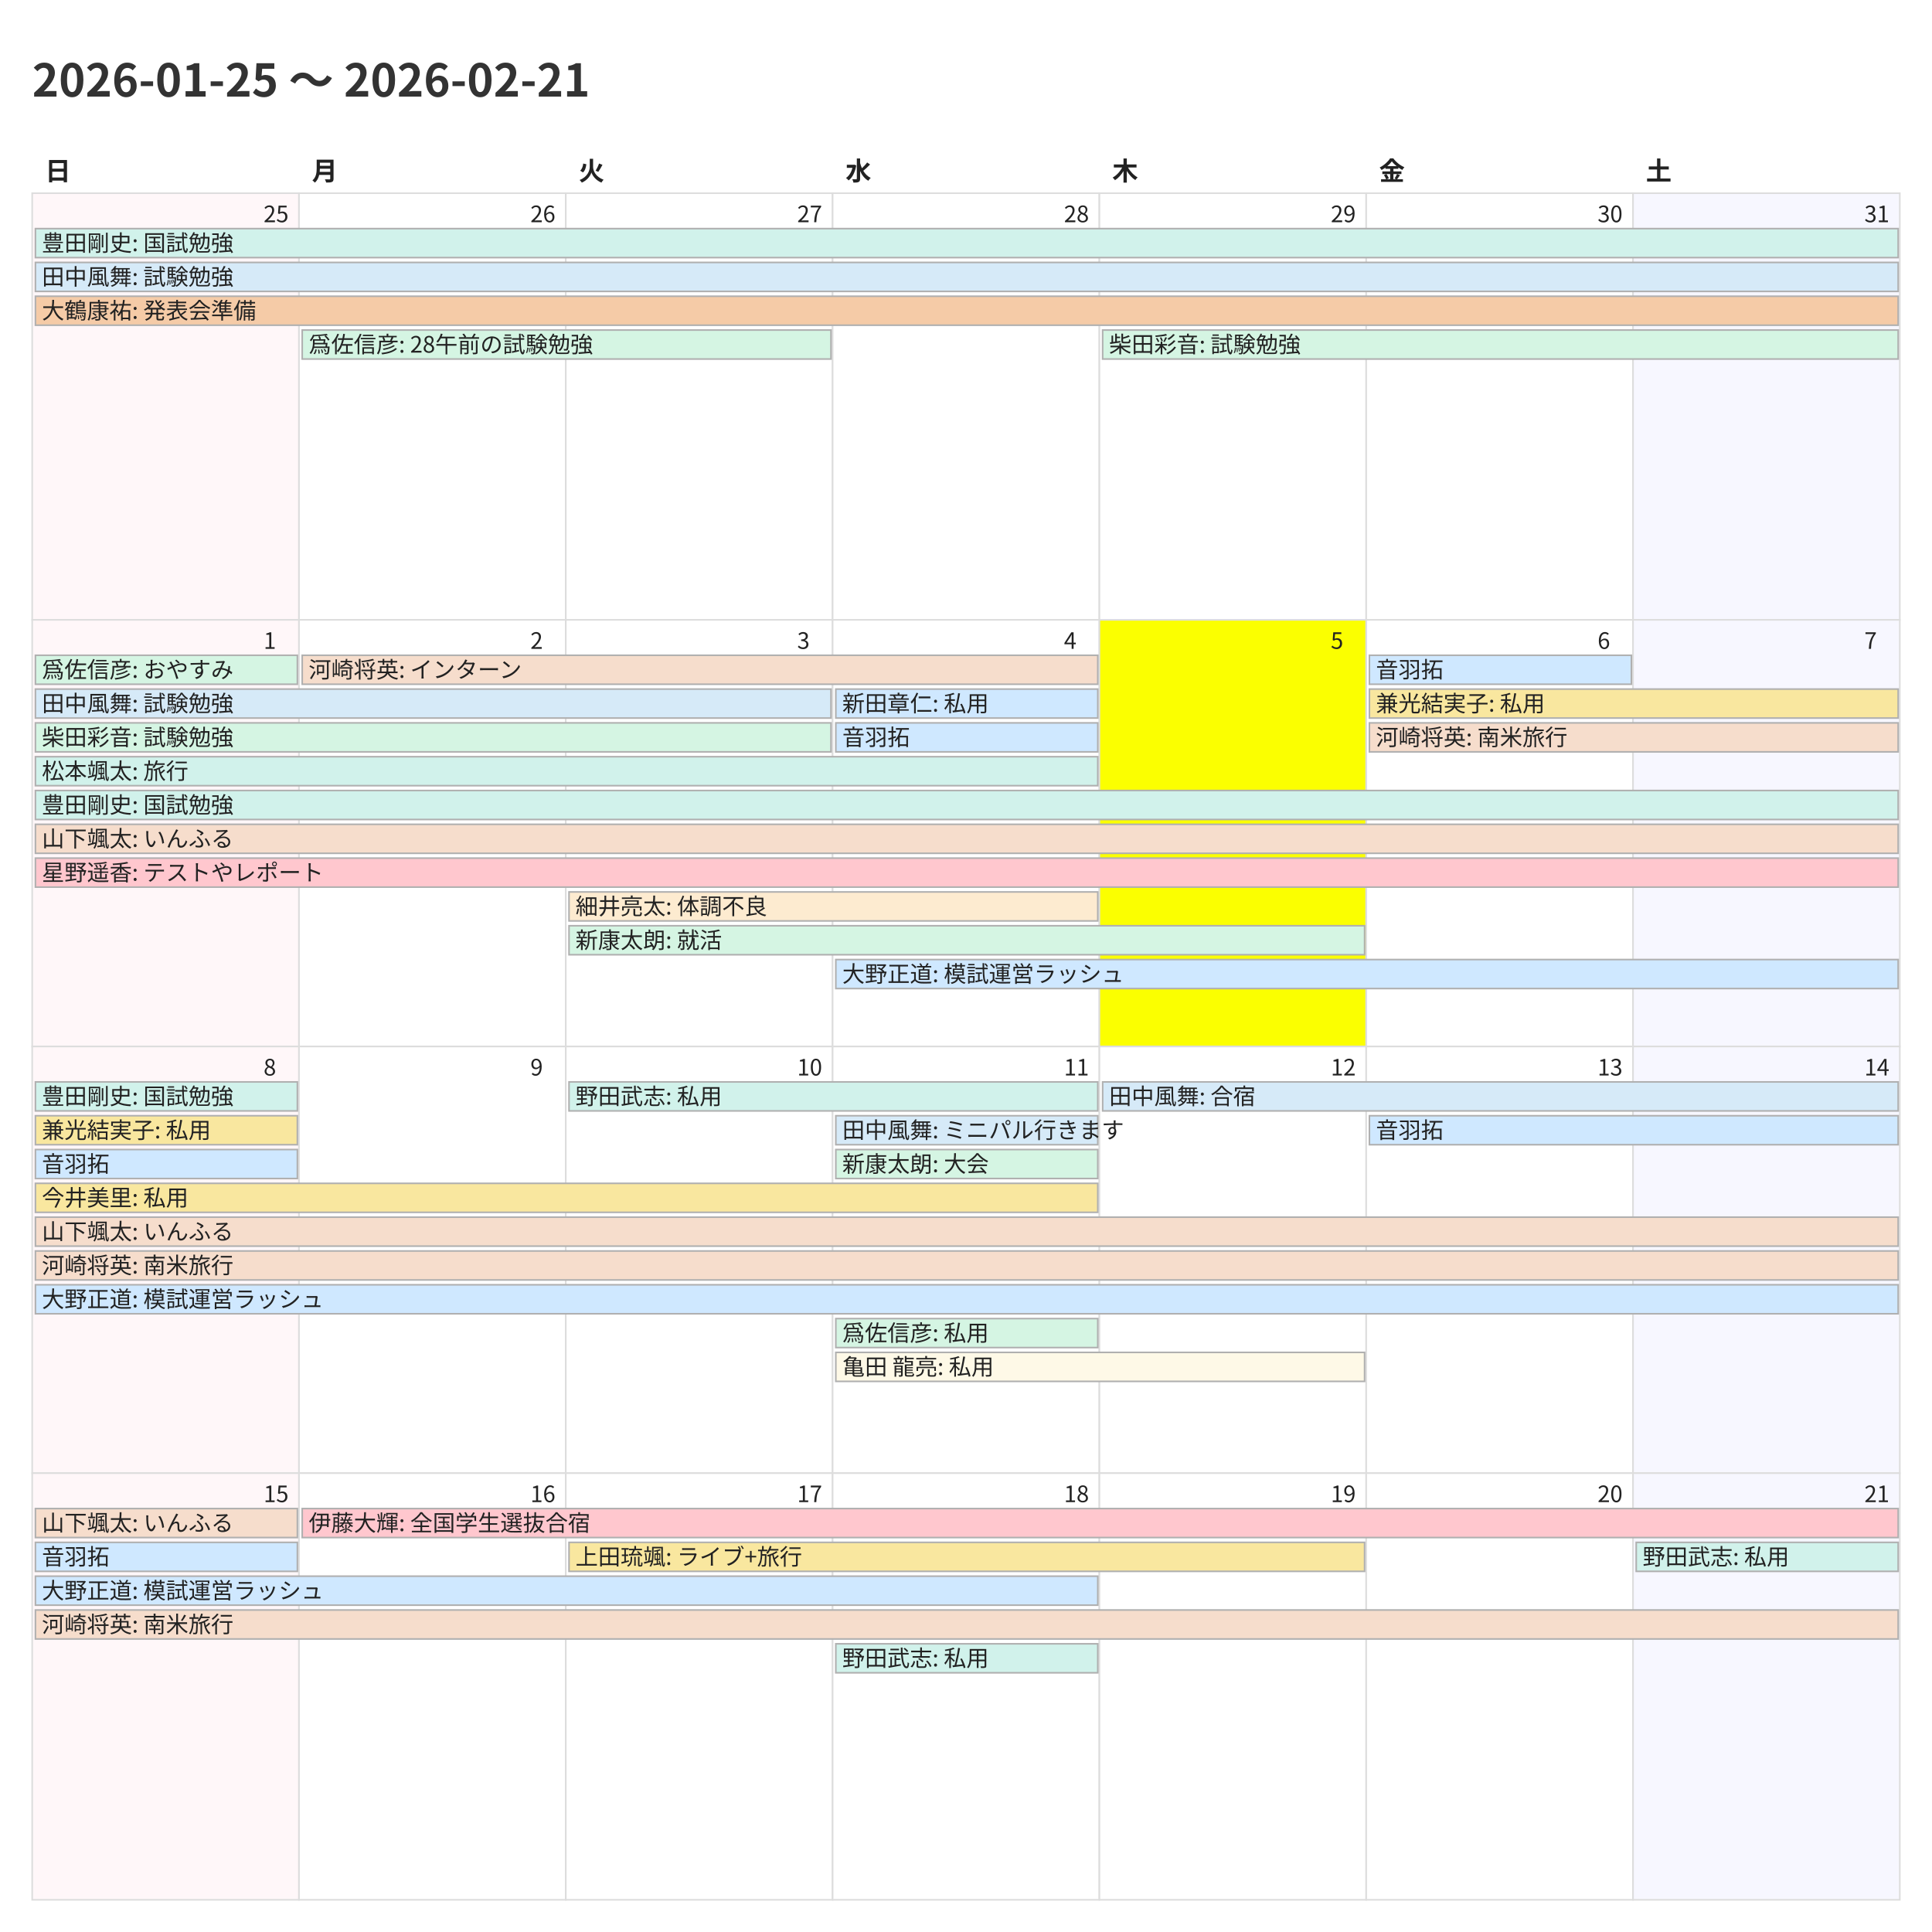
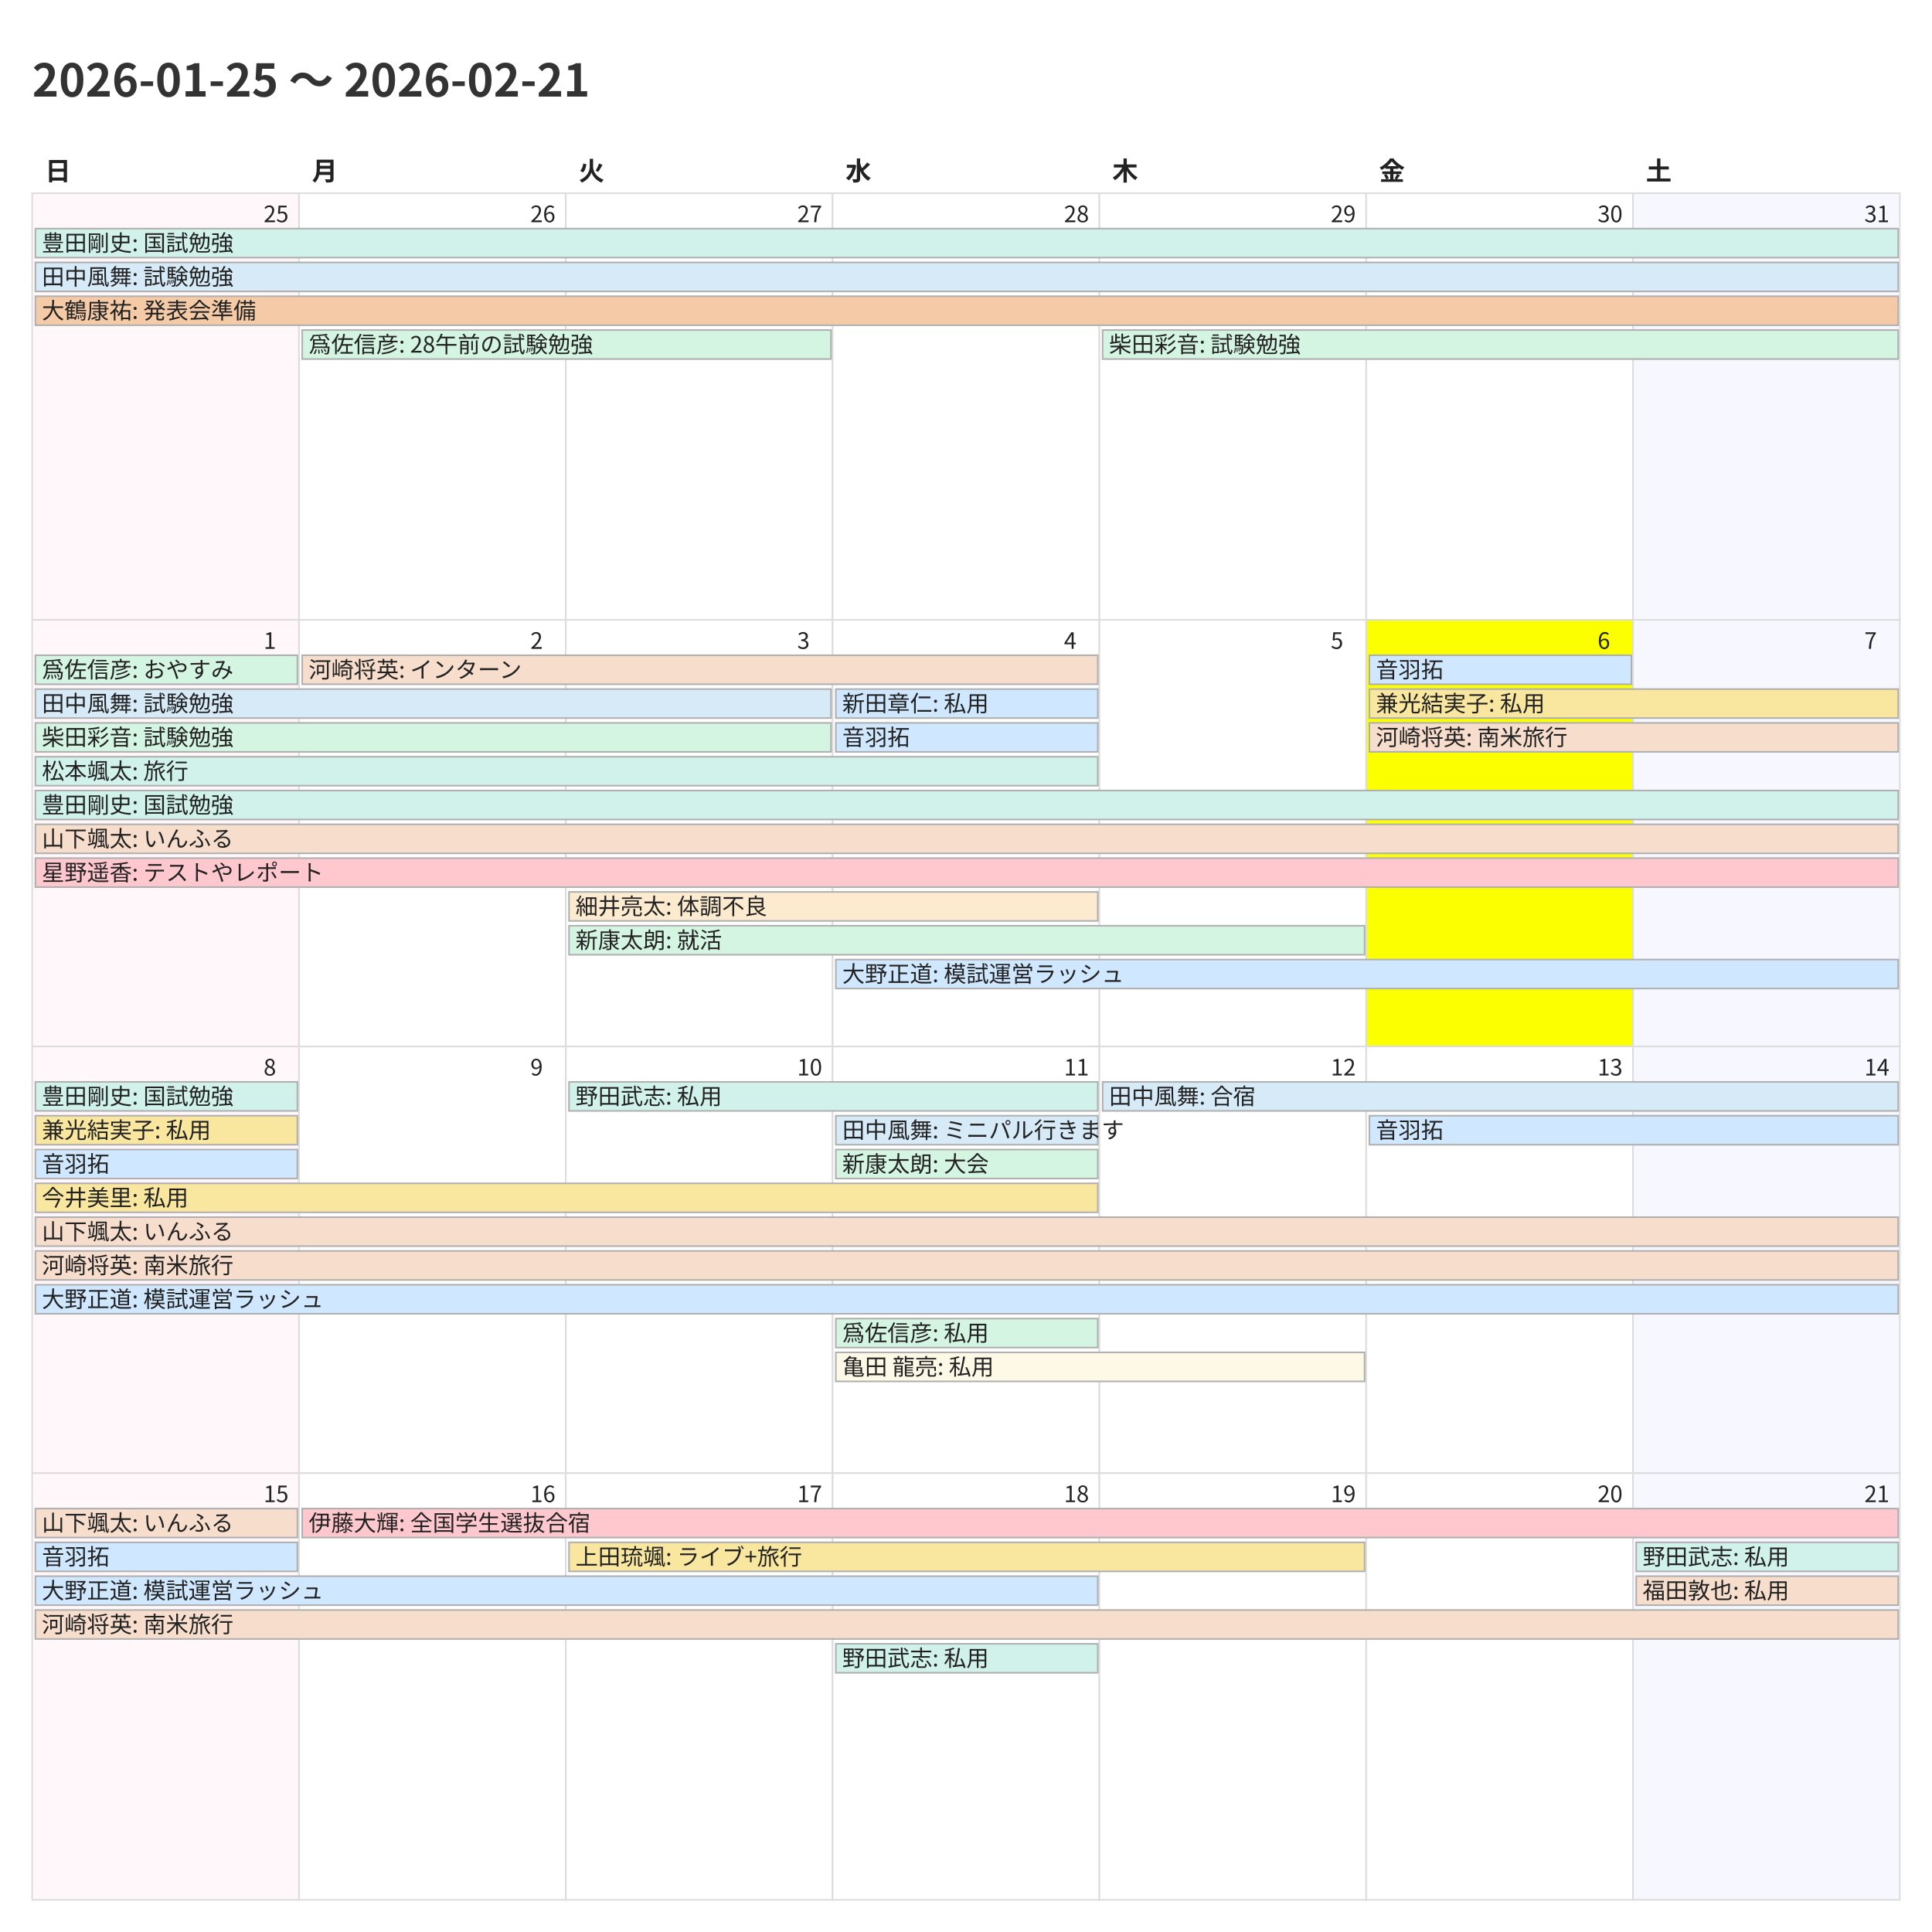
<svg xmlns="http://www.w3.org/2000/svg" width="1200" height="1200">
  <style>
    @charset "UTF-8";
    .title {
      font-family: "Noto Sans CJK JP","Noto Sans JP","IPAexGothic",
                   "Yu Gothic","Hiragino Kaku Gothic ProN",sans-serif;
      font-size: 28px; font-weight: 700; fill: #333;
    }
    .weekday, .day-number, .event {
      font-family: "Noto Sans CJK JP","Noto Sans JP","IPAexGothic",
                   "Yu Gothic","Hiragino Kaku Gothic ProN",sans-serif;
      fill: #222;
    }
    .weekday { font-size: 16px; font-weight: 600; }
    .day-number { font-size: 14px; }
    .event { font-size: 14px; }
    .cell { fill: #fff; stroke: #ddd; }
  </style>
  <rect x="0" y="0" width="1200" height="1200" fill="#fff" />
  <text class="title" x="20" y="60">2026-01-25 〜 2026-02-21</text>
  <text class="weekday" x="28.0" y="112">日</text>
  <text class="weekday" x="193.714" y="112">月</text>
  <text class="weekday" x="359.429" y="112">火</text>
  <text class="weekday" x="525.143" y="112">水</text>
  <text class="weekday" x="690.857" y="112">木</text>
  <text class="weekday" x="856.571" y="112">金</text>
  <text class="weekday" x="1022.286" y="112">土</text>
  <rect x="20.0" y="120.0" width="165.714" height="265.0" fill="#fff7f9" stroke="#ddd" />
  <text class="day-number" x="163.714" y="138.0">25</text>
  <rect x="185.714" y="120.0" width="165.714" height="265.0" fill="#ffffff" stroke="#ddd" />
  <text class="day-number" x="329.429" y="138.0">26</text>
  <rect x="351.429" y="120.0" width="165.714" height="265.0" fill="#ffffff" stroke="#ddd" />
  <text class="day-number" x="495.143" y="138.0">27</text>
  <rect x="517.143" y="120.0" width="165.714" height="265.0" fill="#ffffff" stroke="#ddd" />
  <text class="day-number" x="660.857" y="138.0">28</text>
  <rect x="682.857" y="120.0" width="165.714" height="265.0" fill="#ffffff" stroke="#ddd" />
  <text class="day-number" x="826.571" y="138.0">29</text>
  <rect x="848.571" y="120.0" width="165.714" height="265.0" fill="#ffffff" stroke="#ddd" />
  <text class="day-number" x="992.286" y="138.0">30</text>
  <rect x="1014.286" y="120.0" width="165.714" height="265.0" fill="#f7f7ff" stroke="#ddd" />
  <text class="day-number" x="1158.0" y="138.0">31</text>
  <rect x="20.0" y="385.0" width="165.714" height="265.0" fill="#fff7f9" stroke="#ddd" />
  <text class="day-number" x="163.714" y="403.0">1</text>
  <rect x="185.714" y="385.0" width="165.714" height="265.0" fill="#ffffff" stroke="#ddd" />
  <text class="day-number" x="329.429" y="403.0">2</text>
  <rect x="351.429" y="385.0" width="165.714" height="265.0" fill="#ffffff" stroke="#ddd" />
  <text class="day-number" x="495.143" y="403.0">3</text>
  <rect x="517.143" y="385.0" width="165.714" height="265.0" fill="#ffffff" stroke="#ddd" />
  <text class="day-number" x="660.857" y="403.0">4</text>
-   <rect x="682.857" y="385.0" width="165.714" height="265.0" fill="#fbff00" stroke="#ddd" />
+   <rect x="682.857" y="385.0" width="165.714" height="265.0" fill="#ffffff" stroke="#ddd" />
  <text class="day-number" x="826.571" y="403.0">5</text>
-   <rect x="848.571" y="385.0" width="165.714" height="265.0" fill="#ffffff" stroke="#ddd" />
+   <rect x="848.571" y="385.0" width="165.714" height="265.0" fill="#fbff00" stroke="#ddd" />
  <text class="day-number" x="992.286" y="403.0">6</text>
  <rect x="1014.286" y="385.0" width="165.714" height="265.0" fill="#f7f7ff" stroke="#ddd" />
  <text class="day-number" x="1158.0" y="403.0">7</text>
  <rect x="20.0" y="650.0" width="165.714" height="265.0" fill="#fff7f9" stroke="#ddd" />
  <text class="day-number" x="163.714" y="668.0">8</text>
  <rect x="185.714" y="650.0" width="165.714" height="265.0" fill="#ffffff" stroke="#ddd" />
  <text class="day-number" x="329.429" y="668.0">9</text>
  <rect x="351.429" y="650.0" width="165.714" height="265.0" fill="#ffffff" stroke="#ddd" />
  <text class="day-number" x="495.143" y="668.0">10</text>
  <rect x="517.143" y="650.0" width="165.714" height="265.0" fill="#ffffff" stroke="#ddd" />
  <text class="day-number" x="660.857" y="668.0">11</text>
  <rect x="682.857" y="650.0" width="165.714" height="265.0" fill="#ffffff" stroke="#ddd" />
  <text class="day-number" x="826.571" y="668.0">12</text>
  <rect x="848.571" y="650.0" width="165.714" height="265.0" fill="#ffffff" stroke="#ddd" />
  <text class="day-number" x="992.286" y="668.0">13</text>
  <rect x="1014.286" y="650.0" width="165.714" height="265.0" fill="#f7f7ff" stroke="#ddd" />
  <text class="day-number" x="1158.0" y="668.0">14</text>
  <rect x="20.0" y="915.0" width="165.714" height="265.0" fill="#fff7f9" stroke="#ddd" />
  <text class="day-number" x="163.714" y="933.0">15</text>
  <rect x="185.714" y="915.0" width="165.714" height="265.0" fill="#ffffff" stroke="#ddd" />
  <text class="day-number" x="329.429" y="933.0">16</text>
  <rect x="351.429" y="915.0" width="165.714" height="265.0" fill="#ffffff" stroke="#ddd" />
  <text class="day-number" x="495.143" y="933.0">17</text>
  <rect x="517.143" y="915.0" width="165.714" height="265.0" fill="#ffffff" stroke="#ddd" />
  <text class="day-number" x="660.857" y="933.0">18</text>
  <rect x="682.857" y="915.0" width="165.714" height="265.0" fill="#ffffff" stroke="#ddd" />
  <text class="day-number" x="826.571" y="933.0">19</text>
  <rect x="848.571" y="915.0" width="165.714" height="265.0" fill="#ffffff" stroke="#ddd" />
  <text class="day-number" x="992.286" y="933.0">20</text>
  <rect x="1014.286" y="915.0" width="165.714" height="265.0" fill="#f7f7ff" stroke="#ddd" />
  <text class="day-number" x="1158.0" y="933.0">21</text>
  <rect x="22.0" y="142.0" width="1157.0" height="18" fill="#d1f2eb" stroke="#b0b0b0" />
  <text class="event" x="26.0" y="156.0">豊田剛史: 国試勉強</text>
  <rect x="22.0" y="163.0" width="1157.0" height="18" fill="#d6eaf8" stroke="#b0b0b0" />
  <text class="event" x="26.0" y="177.0">田中風舞: 試験勉強</text>
  <rect x="22.0" y="184.0" width="1157.0" height="18" fill="#f5cba7" stroke="#b0b0b0" />
  <text class="event" x="26.0" y="198.0">大鶴康祐: 発表会準備</text>
  <rect x="187.714" y="205.0" width="328.429" height="18" fill="#d5f5e3" stroke="#b0b0b0" />
  <text class="event" x="191.714" y="219.0">爲佐信彦: 28午前の試験勉強</text>
  <rect x="684.857" y="205.0" width="494.143" height="18" fill="#d5f5e3" stroke="#b0b0b0" />
  <text class="event" x="688.857" y="219.0">柴田彩音: 試験勉強</text>
  <rect x="22.0" y="407.0" width="162.714" height="18" fill="#d5f5e3" stroke="#b0b0b0" />
  <text class="event" x="26.0" y="421.0">爲佐信彦: おやすみ</text>
  <rect x="22.0" y="428.0" width="494.143" height="18" fill="#d6eaf8" stroke="#b0b0b0" />
  <text class="event" x="26.0" y="442.0">田中風舞: 試験勉強</text>
  <rect x="22.0" y="449.0" width="494.143" height="18" fill="#d5f5e3" stroke="#b0b0b0" />
  <text class="event" x="26.0" y="463.0">柴田彩音: 試験勉強</text>
  <rect x="22.0" y="470.0" width="659.857" height="18" fill="#d1f2eb" stroke="#b0b0b0" />
  <text class="event" x="26.0" y="484.0">松本颯太: 旅行</text>
  <rect x="22.0" y="491.0" width="1157.0" height="18" fill="#d1f2eb" stroke="#b0b0b0" />
  <text class="event" x="26.0" y="505.0">豊田剛史: 国試勉強</text>
  <rect x="22.0" y="512.0" width="1157.0" height="18" fill="#f6ddcc" stroke="#b0b0b0" />
  <text class="event" x="26.0" y="526.0">山下颯太: いんふる</text>
  <rect x="22.0" y="533.0" width="1157.0" height="18" fill="#ffc7ce" stroke="#b0b0b0" />
  <text class="event" x="26.0" y="547.0">星野遥香: テストやレポート</text>
  <rect x="187.714" y="407.0" width="494.143" height="18" fill="#f6ddcc" stroke="#b0b0b0" />
  <text class="event" x="191.714" y="421.0">河崎将英: インターン</text>
  <rect x="353.429" y="554.0" width="328.429" height="18" fill="#fdebd0" stroke="#b0b0b0" />
  <text class="event" x="357.429" y="568.0">細井亮太: 体調不良</text>
  <rect x="353.429" y="575.0" width="494.143" height="18" fill="#d5f5e3" stroke="#b0b0b0" />
  <text class="event" x="357.429" y="589.0">新康太朗: 就活</text>
  <rect x="519.143" y="428.0" width="162.714" height="18" fill="#cfe8ff" stroke="#b0b0b0" />
  <text class="event" x="523.143" y="442.0">新田章仁: 私用</text>
  <rect x="519.143" y="449.0" width="162.714" height="18" fill="#cfe8ff" stroke="#b0b0b0" />
  <text class="event" x="523.143" y="463.0">音羽拓</text>
  <rect x="519.143" y="596.0" width="659.857" height="18" fill="#cfe8ff" stroke="#b0b0b0" />
  <text class="event" x="523.143" y="610.0">大野正道: 模試運営ラッシュ</text>
  <rect x="850.571" y="407.0" width="162.714" height="18" fill="#cfe8ff" stroke="#b0b0b0" />
  <text class="event" x="854.571" y="421.0">音羽拓</text>
  <rect x="850.571" y="428.0" width="328.429" height="18" fill="#f9e79f" stroke="#b0b0b0" />
  <text class="event" x="854.571" y="442.0">兼光結実子: 私用</text>
  <rect x="850.571" y="449.0" width="328.429" height="18" fill="#f6ddcc" stroke="#b0b0b0" />
  <text class="event" x="854.571" y="463.0">河崎将英: 南米旅行</text>
  <rect x="22.0" y="672.0" width="162.714" height="18" fill="#d1f2eb" stroke="#b0b0b0" />
  <text class="event" x="26.0" y="686.0">豊田剛史: 国試勉強</text>
  <rect x="22.0" y="693.0" width="162.714" height="18" fill="#f9e79f" stroke="#b0b0b0" />
  <text class="event" x="26.0" y="707.0">兼光結実子: 私用</text>
  <rect x="22.0" y="714.0" width="162.714" height="18" fill="#cfe8ff" stroke="#b0b0b0" />
  <text class="event" x="26.0" y="728.0">音羽拓</text>
  <rect x="22.0" y="735.0" width="659.857" height="18" fill="#f9e79f" stroke="#b0b0b0" />
  <text class="event" x="26.0" y="749.0">今井美里: 私用</text>
  <rect x="22.0" y="756.0" width="1157.0" height="18" fill="#f6ddcc" stroke="#b0b0b0" />
  <text class="event" x="26.0" y="770.0">山下颯太: いんふる</text>
  <rect x="22.0" y="777.0" width="1157.0" height="18" fill="#f6ddcc" stroke="#b0b0b0" />
  <text class="event" x="26.0" y="791.0">河崎将英: 南米旅行</text>
  <rect x="22.0" y="798.0" width="1157.0" height="18" fill="#cfe8ff" stroke="#b0b0b0" />
  <text class="event" x="26.0" y="812.0">大野正道: 模試運営ラッシュ</text>
  <rect x="353.429" y="672.0" width="328.429" height="18" fill="#d1f2eb" stroke="#b0b0b0" />
  <text class="event" x="357.429" y="686.0">野田武志: 私用</text>
  <rect x="519.143" y="693.0" width="162.714" height="18" fill="#d6eaf8" stroke="#b0b0b0" />
  <text class="event" x="523.143" y="707.0">田中風舞: ミニパル行きます</text>
  <rect x="519.143" y="714.0" width="162.714" height="18" fill="#d5f5e3" stroke="#b0b0b0" />
  <text class="event" x="523.143" y="728.0">新康太朗: 大会</text>
  <rect x="519.143" y="819.0" width="162.714" height="18" fill="#d5f5e3" stroke="#b0b0b0" />
  <text class="event" x="523.143" y="833.0">爲佐信彦: 私用</text>
  <rect x="519.143" y="840.0" width="328.429" height="18" fill="#fef9e7" stroke="#b0b0b0" />
  <text class="event" x="523.143" y="854.0">亀田 龍亮: 私用</text>
  <rect x="684.857" y="672.0" width="494.143" height="18" fill="#d6eaf8" stroke="#b0b0b0" />
  <text class="event" x="688.857" y="686.0">田中風舞: 合宿</text>
  <rect x="850.571" y="693.0" width="328.429" height="18" fill="#cfe8ff" stroke="#b0b0b0" />
  <text class="event" x="854.571" y="707.0">音羽拓</text>
  <rect x="22.0" y="937.0" width="162.714" height="18" fill="#f6ddcc" stroke="#b0b0b0" />
  <text class="event" x="26.0" y="951.0">山下颯太: いんふる</text>
  <rect x="22.0" y="958.0" width="162.714" height="18" fill="#cfe8ff" stroke="#b0b0b0" />
  <text class="event" x="26.0" y="972.0">音羽拓</text>
  <rect x="22.0" y="979.0" width="659.857" height="18" fill="#cfe8ff" stroke="#b0b0b0" />
  <text class="event" x="26.0" y="993.0">大野正道: 模試運営ラッシュ</text>
  <rect x="22.0" y="1000.0" width="1157.0" height="18" fill="#f6ddcc" stroke="#b0b0b0" />
  <text class="event" x="26.0" y="1014.0">河崎将英: 南米旅行</text>
  <rect x="187.714" y="937.0" width="991.286" height="18" fill="#ffc7ce" stroke="#b0b0b0" />
  <text class="event" x="191.714" y="951.0">伊藤大輝: 全国学生選抜合宿</text>
  <rect x="353.429" y="958.0" width="494.143" height="18" fill="#f9e79f" stroke="#b0b0b0" />
  <text class="event" x="357.429" y="972.0">上田琉颯: ライブ+旅行</text>
  <rect x="519.143" y="1021.0" width="162.714" height="18" fill="#d1f2eb" stroke="#b0b0b0" />
  <text class="event" x="523.143" y="1035.0">野田武志: 私用</text>
  <rect x="1016.286" y="958.0" width="162.714" height="18" fill="#d1f2eb" stroke="#b0b0b0" />
  <text class="event" x="1020.286" y="972.0">野田武志: 私用</text>
+   <rect x="1016.286" y="979.0" width="162.714" height="18" fill="#f6ddcc" stroke="#b0b0b0" />
+   <text class="event" x="1020.286" y="993.0">福田敦也: 私用</text>
</svg>
